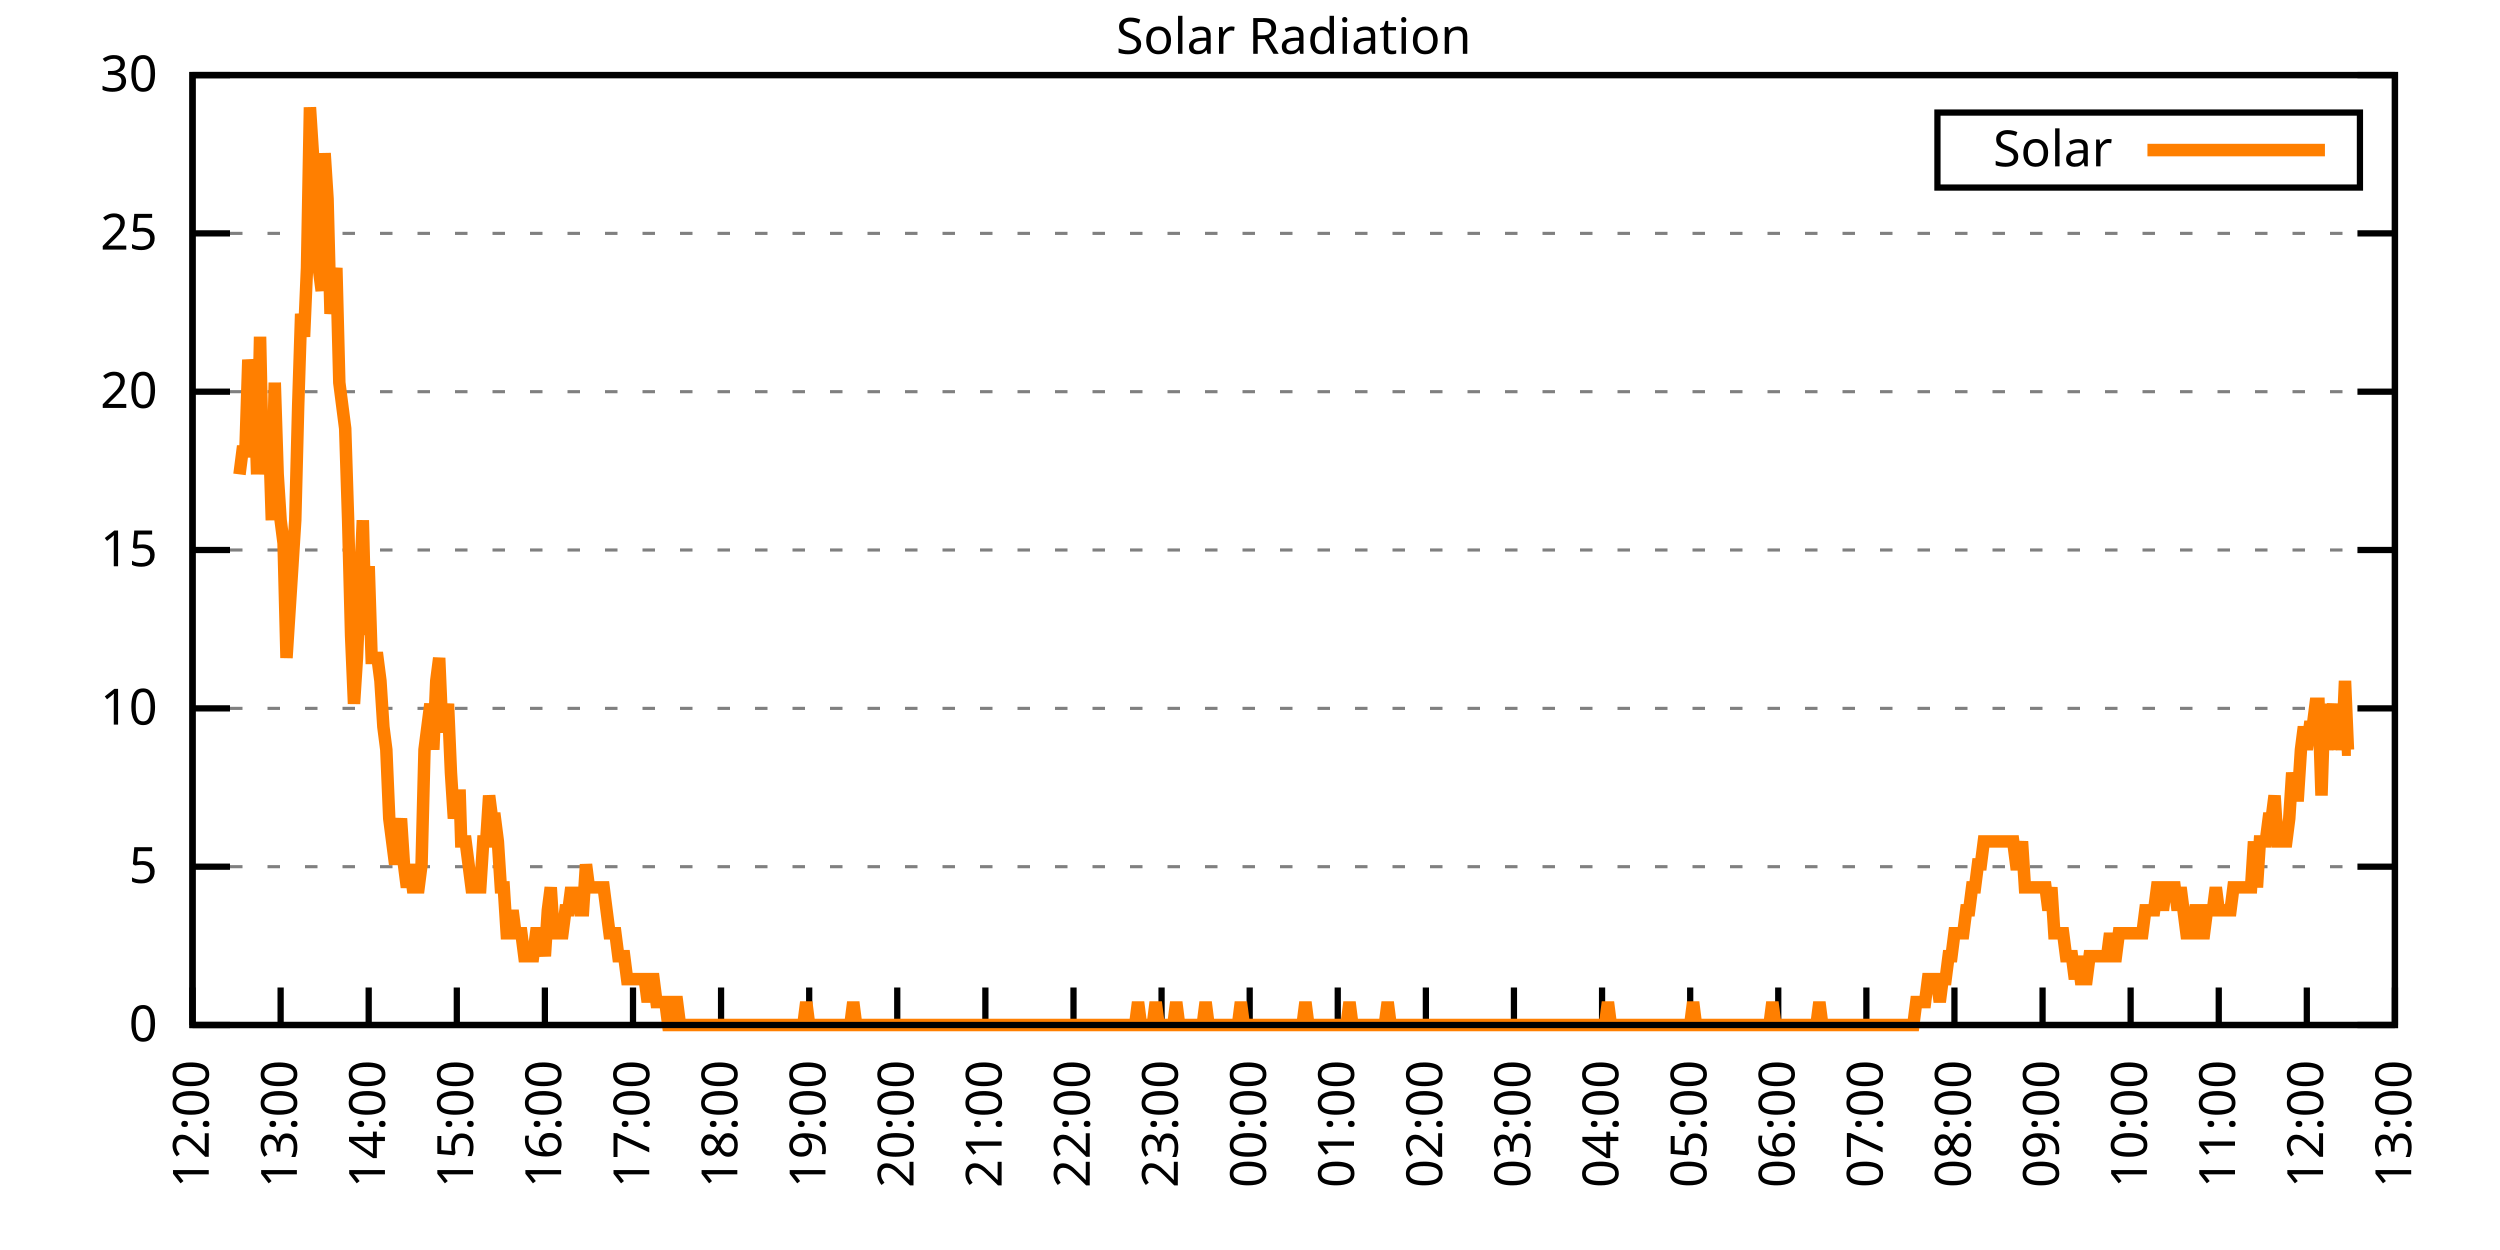
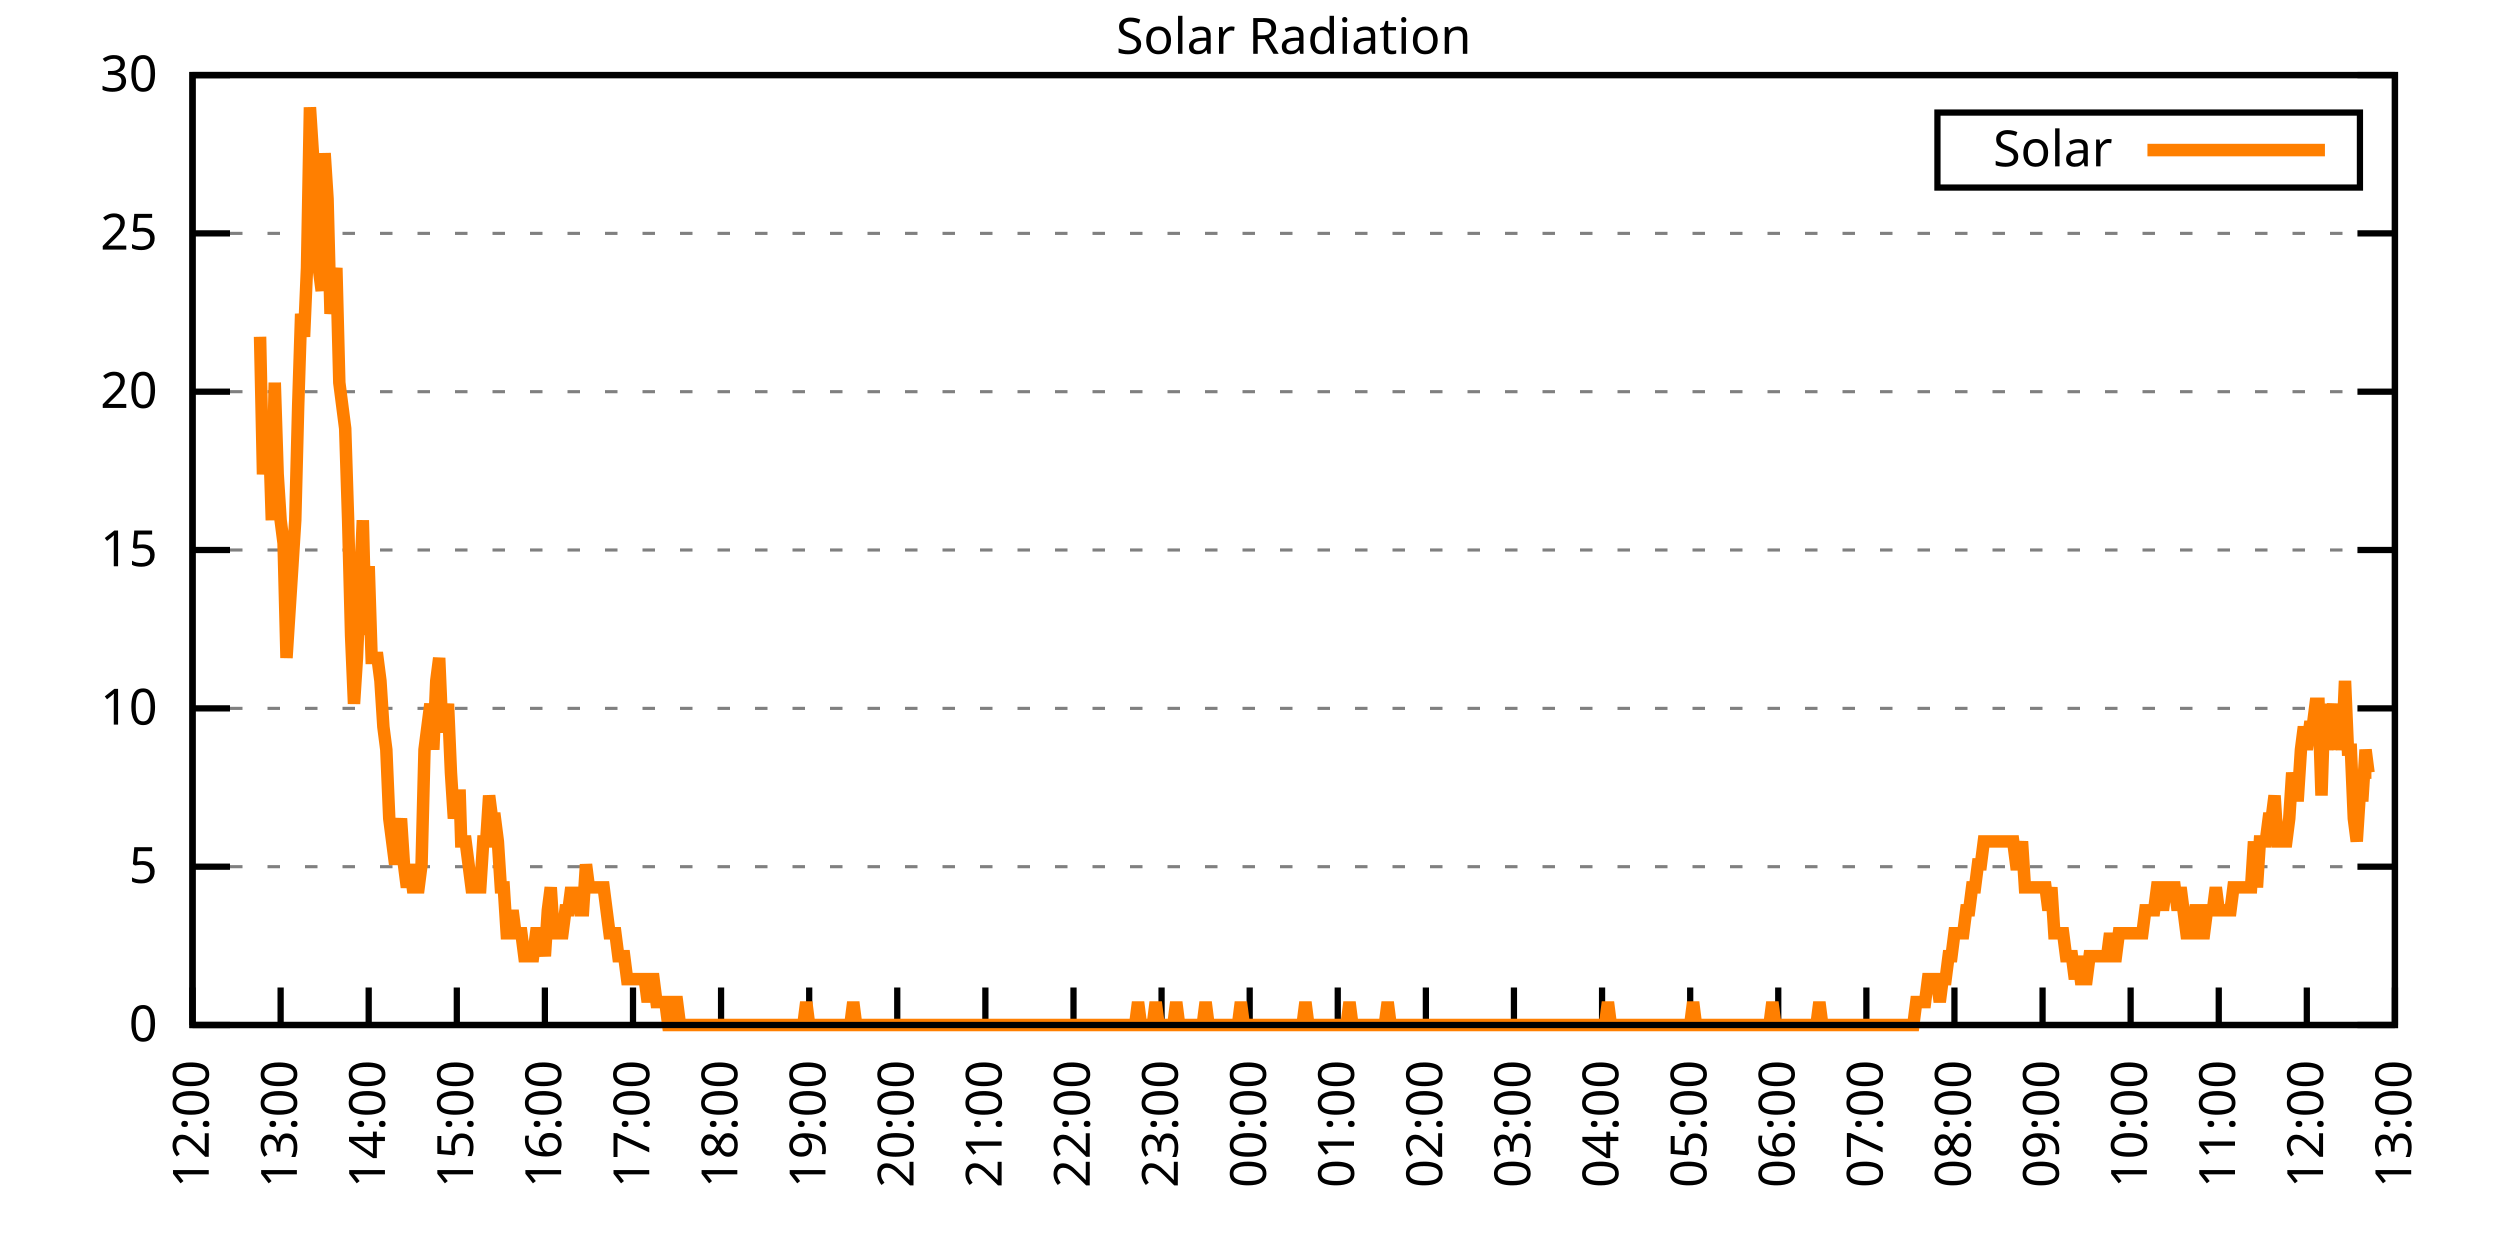
<svg xmlns="http://www.w3.org/2000/svg" xmlns:xlink="http://www.w3.org/1999/xlink" width="400" height="200" viewBox="0 0 400 200">
  <g id="gnuplot_canvas">
    <rect x="0" y="0" width="400" height="200" fill="none" />
    <defs>
      <circle id="gpDot" r="0.5" stroke-width="0.5" stroke="currentColor" />
      <path id="gpPt0" stroke-width="0.333" stroke="currentColor" d="M-1,0 h2 M0,-1 v2" />
      <path id="gpPt1" stroke-width="0.333" stroke="currentColor" d="M-1,-1 L1,1 M1,-1 L-1,1" />
      <path id="gpPt2" stroke-width="0.333" stroke="currentColor" d="M-1,0 L1,0 M0,-1 L0,1 M-1,-1 L1,1 M-1,1 L1,-1" />
      <rect id="gpPt3" stroke-width="0.333" stroke="currentColor" x="-1" y="-1" width="2" height="2" />
      <rect id="gpPt4" stroke-width="0.333" stroke="currentColor" fill="currentColor" x="-1" y="-1" width="2" height="2" />
      <circle id="gpPt5" stroke-width="0.333" stroke="currentColor" cx="0" cy="0" r="1" />
      <use xlink:href="#gpPt5" id="gpPt6" fill="currentColor" stroke="none" />
      <path id="gpPt7" stroke-width="0.333" stroke="currentColor" d="M0,-1.33 L-1.33,0.67 L1.33,0.67 z" />
      <use xlink:href="#gpPt7" id="gpPt8" fill="currentColor" stroke="none" />
      <use xlink:href="#gpPt7" id="gpPt9" stroke="currentColor" transform="rotate(180)" />
      <use xlink:href="#gpPt9" id="gpPt10" fill="currentColor" stroke="none" />
      <use xlink:href="#gpPt3" id="gpPt11" stroke="currentColor" transform="rotate(45)" />
      <use xlink:href="#gpPt11" id="gpPt12" fill="currentColor" stroke="none" />
      <path id="gpPt13" stroke-width="0.333" stroke="currentColor" d="M0,1.330 L1.265,0.411 L0.782,-1.067 L-0.782,-1.076 L-1.265,0.411 z" />
      <use xlink:href="#gpPt13" id="gpPt14" fill="currentColor" stroke="none" />
      <filter id="textbox" filterUnits="objectBoundingBox" x="0" y="0" height="1" width="1">
        <feFlood flood-color="white" flood-opacity="1" result="bgnd" />
        <feComposite in="SourceGraphic" in2="bgnd" operator="atop" />
      </filter>
      <filter id="greybox" filterUnits="objectBoundingBox" x="0" y="0" height="1" width="1">
        <feFlood flood-color="lightgrey" flood-opacity="1" result="grey" />
        <feComposite in="SourceGraphic" in2="grey" operator="atop" />
      </filter>
    </defs>
    <g fill="none" color="white" stroke="currentColor" stroke-width="1.00" stroke-linecap="butt" stroke-linejoin="miter">
</g>
    <g fill="none" color="black" stroke="currentColor" stroke-width="1.00" stroke-linecap="butt" stroke-linejoin="miter">
      <g stroke="none" shape-rendering="crispEdges">
        <polygon fill="rgb(255, 255, 255)" points="30.80,164.00 383.18,164.00 383.18,12.02 30.80,12.02 " />
      </g>
    </g>
    <g fill="none" color="black" stroke="currentColor" stroke-width="1.00" stroke-linecap="butt" stroke-linejoin="miter">
</g>
    <g fill="none" color="black" stroke="black" stroke-width="0.50" stroke-linecap="butt" stroke-linejoin="miter">
</g>
    <g fill="none" color="gray" stroke="currentColor" stroke-width="0.50" stroke-linecap="butt" stroke-linejoin="miter">
      <path stroke="gray" stroke-dasharray="2,4" class="gridline" d="M30.80,164.00 L383.19,164.00  " />
    </g>
    <g fill="none" color="gray" stroke="gray" stroke-width="1.00" stroke-linecap="butt" stroke-linejoin="miter">
</g>
    <g fill="none" color="black" stroke="currentColor" stroke-width="1.00" stroke-linecap="butt" stroke-linejoin="miter">
      <path stroke="black" d="M30.80,164.00 L36.80,164.00 M383.19,164.00 L377.19,164.00  " />
      <g transform="translate(25.20,166.60)" stroke="none" fill="black" font-family="Sans" font-size="8.00" text-anchor="end">
        <text>
          <tspan font-family="Sans"> 0</tspan>
        </text>
      </g>
    </g>
    <g fill="none" color="black" stroke="currentColor" stroke-width="1.00" stroke-linecap="butt" stroke-linejoin="miter">
</g>
    <g fill="none" color="black" stroke="black" stroke-width="0.50" stroke-linecap="butt" stroke-linejoin="miter">
</g>
    <g fill="none" color="gray" stroke="currentColor" stroke-width="0.50" stroke-linecap="butt" stroke-linejoin="miter">
      <path stroke="gray" stroke-dasharray="2,4" class="gridline" d="M30.80,138.67 L383.19,138.67  " />
    </g>
    <g fill="none" color="gray" stroke="gray" stroke-width="1.00" stroke-linecap="butt" stroke-linejoin="miter">
</g>
    <g fill="none" color="black" stroke="currentColor" stroke-width="1.00" stroke-linecap="butt" stroke-linejoin="miter">
      <path stroke="black" d="M30.80,138.67 L36.80,138.67 M383.19,138.67 L377.19,138.67  " />
      <g transform="translate(25.20,141.27)" stroke="none" fill="black" font-family="Sans" font-size="8.00" text-anchor="end">
        <text>
          <tspan font-family="Sans"> 5</tspan>
        </text>
      </g>
    </g>
    <g fill="none" color="black" stroke="currentColor" stroke-width="1.00" stroke-linecap="butt" stroke-linejoin="miter">
</g>
    <g fill="none" color="black" stroke="black" stroke-width="0.50" stroke-linecap="butt" stroke-linejoin="miter">
</g>
    <g fill="none" color="gray" stroke="currentColor" stroke-width="0.50" stroke-linecap="butt" stroke-linejoin="miter">
      <path stroke="gray" stroke-dasharray="2,4" class="gridline" d="M30.80,113.34 L383.19,113.34  " />
    </g>
    <g fill="none" color="gray" stroke="gray" stroke-width="1.00" stroke-linecap="butt" stroke-linejoin="miter">
</g>
    <g fill="none" color="black" stroke="currentColor" stroke-width="1.00" stroke-linecap="butt" stroke-linejoin="miter">
      <path stroke="black" d="M30.80,113.34 L36.80,113.34 M383.19,113.34 L377.19,113.34  " />
      <g transform="translate(25.20,115.94)" stroke="none" fill="black" font-family="Sans" font-size="8.00" text-anchor="end">
        <text>
          <tspan font-family="Sans"> 10</tspan>
        </text>
      </g>
    </g>
    <g fill="none" color="black" stroke="currentColor" stroke-width="1.00" stroke-linecap="butt" stroke-linejoin="miter">
</g>
    <g fill="none" color="black" stroke="black" stroke-width="0.50" stroke-linecap="butt" stroke-linejoin="miter">
</g>
    <g fill="none" color="gray" stroke="currentColor" stroke-width="0.50" stroke-linecap="butt" stroke-linejoin="miter">
      <path stroke="gray" stroke-dasharray="2,4" class="gridline" d="M30.80,88.00 L383.19,88.00  " />
    </g>
    <g fill="none" color="gray" stroke="gray" stroke-width="1.00" stroke-linecap="butt" stroke-linejoin="miter">
</g>
    <g fill="none" color="black" stroke="currentColor" stroke-width="1.00" stroke-linecap="butt" stroke-linejoin="miter">
      <path stroke="black" d="M30.80,88.00 L36.80,88.00 M383.19,88.00 L377.19,88.00  " />
      <g transform="translate(25.20,90.60)" stroke="none" fill="black" font-family="Sans" font-size="8.00" text-anchor="end">
        <text>
          <tspan font-family="Sans"> 15</tspan>
        </text>
      </g>
    </g>
    <g fill="none" color="black" stroke="currentColor" stroke-width="1.00" stroke-linecap="butt" stroke-linejoin="miter">
</g>
    <g fill="none" color="black" stroke="black" stroke-width="0.50" stroke-linecap="butt" stroke-linejoin="miter">
</g>
    <g fill="none" color="gray" stroke="currentColor" stroke-width="0.50" stroke-linecap="butt" stroke-linejoin="miter">
      <path stroke="gray" stroke-dasharray="2,4" class="gridline" d="M30.80,62.67 L383.19,62.67  " />
    </g>
    <g fill="none" color="gray" stroke="gray" stroke-width="1.00" stroke-linecap="butt" stroke-linejoin="miter">
</g>
    <g fill="none" color="black" stroke="currentColor" stroke-width="1.00" stroke-linecap="butt" stroke-linejoin="miter">
      <path stroke="black" d="M30.80,62.67 L36.80,62.67 M383.19,62.67 L377.19,62.67  " />
      <g transform="translate(25.20,65.27)" stroke="none" fill="black" font-family="Sans" font-size="8.00" text-anchor="end">
        <text>
          <tspan font-family="Sans"> 20</tspan>
        </text>
      </g>
    </g>
    <g fill="none" color="black" stroke="currentColor" stroke-width="1.00" stroke-linecap="butt" stroke-linejoin="miter">
</g>
    <g fill="none" color="black" stroke="black" stroke-width="0.50" stroke-linecap="butt" stroke-linejoin="miter">
</g>
    <g fill="none" color="gray" stroke="currentColor" stroke-width="0.50" stroke-linecap="butt" stroke-linejoin="miter">
      <path stroke="gray" stroke-dasharray="2,4" class="gridline" d="M30.80,37.34 L383.19,37.34  " />
    </g>
    <g fill="none" color="gray" stroke="gray" stroke-width="1.00" stroke-linecap="butt" stroke-linejoin="miter">
</g>
    <g fill="none" color="black" stroke="currentColor" stroke-width="1.00" stroke-linecap="butt" stroke-linejoin="miter">
      <path stroke="black" d="M30.80,37.34 L36.80,37.34 M383.19,37.34 L377.19,37.34  " />
      <g transform="translate(25.20,39.94)" stroke="none" fill="black" font-family="Sans" font-size="8.00" text-anchor="end">
        <text>
          <tspan font-family="Sans"> 25</tspan>
        </text>
      </g>
    </g>
    <g fill="none" color="black" stroke="currentColor" stroke-width="1.00" stroke-linecap="butt" stroke-linejoin="miter">
</g>
    <g fill="none" color="black" stroke="black" stroke-width="0.50" stroke-linecap="butt" stroke-linejoin="miter">
</g>
    <g fill="none" color="gray" stroke="currentColor" stroke-width="0.50" stroke-linecap="butt" stroke-linejoin="miter">
      <path stroke="gray" stroke-dasharray="2,4" class="gridline" d="M30.80,12.01 L383.19,12.01  " />
    </g>
    <g fill="none" color="gray" stroke="gray" stroke-width="1.00" stroke-linecap="butt" stroke-linejoin="miter">
</g>
    <g fill="none" color="black" stroke="currentColor" stroke-width="1.00" stroke-linecap="butt" stroke-linejoin="miter">
      <path stroke="black" d="M30.80,12.01 L36.80,12.01 M383.19,12.01 L377.19,12.01  " />
      <g transform="translate(25.20,14.61)" stroke="none" fill="black" font-family="Sans" font-size="8.00" text-anchor="end">
        <text>
          <tspan font-family="Sans"> 30</tspan>
        </text>
      </g>
    </g>
    <g fill="none" color="black" stroke="currentColor" stroke-width="1.00" stroke-linecap="butt" stroke-linejoin="miter">
      <path stroke="black" d="M30.80,164.00 L30.80,158.00  " />
      <g transform="translate(33.40,169.60) rotate(270.00)" stroke="none" fill="black" font-family="Sans" font-size="8.00" text-anchor="end">
        <text>
          <tspan font-family="Sans">12:00</tspan>
        </text>
      </g>
    </g>
    <g fill="none" color="black" stroke="currentColor" stroke-width="1.00" stroke-linecap="butt" stroke-linejoin="miter">
      <path stroke="black" d="M44.90,164.00 L44.90,158.00  " />
      <g transform="translate(47.50,169.60) rotate(270.00)" stroke="none" fill="black" font-family="Sans" font-size="8.00" text-anchor="end">
        <text>
          <tspan font-family="Sans">13:00</tspan>
        </text>
      </g>
    </g>
    <g fill="none" color="black" stroke="currentColor" stroke-width="1.00" stroke-linecap="butt" stroke-linejoin="miter">
      <path stroke="black" d="M58.99,164.00 L58.99,158.00  " />
      <g transform="translate(61.59,169.60) rotate(270.00)" stroke="none" fill="black" font-family="Sans" font-size="8.00" text-anchor="end">
        <text>
          <tspan font-family="Sans">14:00</tspan>
        </text>
      </g>
    </g>
    <g fill="none" color="black" stroke="currentColor" stroke-width="1.00" stroke-linecap="butt" stroke-linejoin="miter">
      <path stroke="black" d="M73.09,164.00 L73.09,158.00  " />
      <g transform="translate(75.69,169.60) rotate(270.00)" stroke="none" fill="black" font-family="Sans" font-size="8.00" text-anchor="end">
        <text>
          <tspan font-family="Sans">15:00</tspan>
        </text>
      </g>
    </g>
    <g fill="none" color="black" stroke="currentColor" stroke-width="1.00" stroke-linecap="butt" stroke-linejoin="miter">
      <path stroke="black" d="M87.18,164.00 L87.18,158.00  " />
      <g transform="translate(89.78,169.60) rotate(270.00)" stroke="none" fill="black" font-family="Sans" font-size="8.00" text-anchor="end">
        <text>
          <tspan font-family="Sans">16:00</tspan>
        </text>
      </g>
    </g>
    <g fill="none" color="black" stroke="currentColor" stroke-width="1.00" stroke-linecap="butt" stroke-linejoin="miter">
      <path stroke="black" d="M101.28,164.00 L101.28,158.00  " />
      <g transform="translate(103.88,169.60) rotate(270.00)" stroke="none" fill="black" font-family="Sans" font-size="8.00" text-anchor="end">
        <text>
          <tspan font-family="Sans">17:00</tspan>
        </text>
      </g>
    </g>
    <g fill="none" color="black" stroke="currentColor" stroke-width="1.00" stroke-linecap="butt" stroke-linejoin="miter">
      <path stroke="black" d="M115.37,164.00 L115.37,158.00  " />
      <g transform="translate(117.97,169.60) rotate(270.00)" stroke="none" fill="black" font-family="Sans" font-size="8.00" text-anchor="end">
        <text>
          <tspan font-family="Sans">18:00</tspan>
        </text>
      </g>
    </g>
    <g fill="none" color="black" stroke="currentColor" stroke-width="1.00" stroke-linecap="butt" stroke-linejoin="miter">
      <path stroke="black" d="M129.47,164.00 L129.47,158.00  " />
      <g transform="translate(132.07,169.60) rotate(270.00)" stroke="none" fill="black" font-family="Sans" font-size="8.00" text-anchor="end">
        <text>
          <tspan font-family="Sans">19:00</tspan>
        </text>
      </g>
    </g>
    <g fill="none" color="black" stroke="currentColor" stroke-width="1.00" stroke-linecap="butt" stroke-linejoin="miter">
      <path stroke="black" d="M143.56,164.00 L143.56,158.00  " />
      <g transform="translate(146.16,169.60) rotate(270.00)" stroke="none" fill="black" font-family="Sans" font-size="8.00" text-anchor="end">
        <text>
          <tspan font-family="Sans">20:00</tspan>
        </text>
      </g>
    </g>
    <g fill="none" color="black" stroke="currentColor" stroke-width="1.00" stroke-linecap="butt" stroke-linejoin="miter">
      <path stroke="black" d="M157.66,164.00 L157.66,158.00  " />
      <g transform="translate(160.26,169.60) rotate(270.00)" stroke="none" fill="black" font-family="Sans" font-size="8.00" text-anchor="end">
        <text>
          <tspan font-family="Sans">21:00</tspan>
        </text>
      </g>
    </g>
    <g fill="none" color="black" stroke="currentColor" stroke-width="1.00" stroke-linecap="butt" stroke-linejoin="miter">
      <path stroke="black" d="M171.76,164.00 L171.76,158.00  " />
      <g transform="translate(174.36,169.60) rotate(270.00)" stroke="none" fill="black" font-family="Sans" font-size="8.00" text-anchor="end">
        <text>
          <tspan font-family="Sans">22:00</tspan>
        </text>
      </g>
    </g>
    <g fill="none" color="black" stroke="currentColor" stroke-width="1.00" stroke-linecap="butt" stroke-linejoin="miter">
      <path stroke="black" d="M185.85,164.00 L185.85,158.00  " />
      <g transform="translate(188.45,169.60) rotate(270.00)" stroke="none" fill="black" font-family="Sans" font-size="8.00" text-anchor="end">
        <text>
          <tspan font-family="Sans">23:00</tspan>
        </text>
      </g>
    </g>
    <g fill="none" color="black" stroke="currentColor" stroke-width="1.00" stroke-linecap="butt" stroke-linejoin="miter">
      <path stroke="black" d="M199.95,164.00 L199.95,158.00  " />
      <g transform="translate(202.55,169.60) rotate(270.00)" stroke="none" fill="black" font-family="Sans" font-size="8.00" text-anchor="end">
        <text>
          <tspan font-family="Sans">00:00</tspan>
        </text>
      </g>
    </g>
    <g fill="none" color="black" stroke="currentColor" stroke-width="1.00" stroke-linecap="butt" stroke-linejoin="miter">
      <path stroke="black" d="M214.04,164.00 L214.04,158.00  " />
      <g transform="translate(216.64,169.60) rotate(270.00)" stroke="none" fill="black" font-family="Sans" font-size="8.00" text-anchor="end">
        <text>
          <tspan font-family="Sans">01:00</tspan>
        </text>
      </g>
    </g>
    <g fill="none" color="black" stroke="currentColor" stroke-width="1.00" stroke-linecap="butt" stroke-linejoin="miter">
      <path stroke="black" d="M228.14,164.00 L228.14,158.00  " />
      <g transform="translate(230.74,169.60) rotate(270.00)" stroke="none" fill="black" font-family="Sans" font-size="8.00" text-anchor="end">
        <text>
          <tspan font-family="Sans">02:00</tspan>
        </text>
      </g>
    </g>
    <g fill="none" color="black" stroke="currentColor" stroke-width="1.00" stroke-linecap="butt" stroke-linejoin="miter">
      <path stroke="black" d="M242.23,164.00 L242.23,158.00  " />
      <g transform="translate(244.83,169.60) rotate(270.00)" stroke="none" fill="black" font-family="Sans" font-size="8.00" text-anchor="end">
        <text>
          <tspan font-family="Sans">03:00</tspan>
        </text>
      </g>
    </g>
    <g fill="none" color="black" stroke="currentColor" stroke-width="1.00" stroke-linecap="butt" stroke-linejoin="miter">
      <path stroke="black" d="M256.33,164.00 L256.33,158.00  " />
      <g transform="translate(258.93,169.60) rotate(270.00)" stroke="none" fill="black" font-family="Sans" font-size="8.00" text-anchor="end">
        <text>
          <tspan font-family="Sans">04:00</tspan>
        </text>
      </g>
    </g>
    <g fill="none" color="black" stroke="currentColor" stroke-width="1.00" stroke-linecap="butt" stroke-linejoin="miter">
      <path stroke="black" d="M270.43,164.00 L270.43,158.00  " />
      <g transform="translate(273.03,169.60) rotate(270.00)" stroke="none" fill="black" font-family="Sans" font-size="8.00" text-anchor="end">
        <text>
          <tspan font-family="Sans">05:00</tspan>
        </text>
      </g>
    </g>
    <g fill="none" color="black" stroke="currentColor" stroke-width="1.00" stroke-linecap="butt" stroke-linejoin="miter">
      <path stroke="black" d="M284.52,164.00 L284.52,158.00  " />
      <g transform="translate(287.12,169.60) rotate(270.00)" stroke="none" fill="black" font-family="Sans" font-size="8.00" text-anchor="end">
        <text>
          <tspan font-family="Sans">06:00</tspan>
        </text>
      </g>
    </g>
    <g fill="none" color="black" stroke="currentColor" stroke-width="1.00" stroke-linecap="butt" stroke-linejoin="miter">
      <path stroke="black" d="M298.62,164.00 L298.62,158.00  " />
      <g transform="translate(301.22,169.60) rotate(270.00)" stroke="none" fill="black" font-family="Sans" font-size="8.00" text-anchor="end">
        <text>
          <tspan font-family="Sans">07:00</tspan>
        </text>
      </g>
    </g>
    <g fill="none" color="black" stroke="currentColor" stroke-width="1.00" stroke-linecap="butt" stroke-linejoin="miter">
      <path stroke="black" d="M312.71,164.00 L312.71,158.00  " />
      <g transform="translate(315.31,169.60) rotate(270.00)" stroke="none" fill="black" font-family="Sans" font-size="8.00" text-anchor="end">
        <text>
          <tspan font-family="Sans">08:00</tspan>
        </text>
      </g>
    </g>
    <g fill="none" color="black" stroke="currentColor" stroke-width="1.00" stroke-linecap="butt" stroke-linejoin="miter">
      <path stroke="black" d="M326.81,164.00 L326.81,158.00  " />
      <g transform="translate(329.41,169.60) rotate(270.00)" stroke="none" fill="black" font-family="Sans" font-size="8.00" text-anchor="end">
        <text>
          <tspan font-family="Sans">09:00</tspan>
        </text>
      </g>
    </g>
    <g fill="none" color="black" stroke="currentColor" stroke-width="1.00" stroke-linecap="butt" stroke-linejoin="miter">
      <path stroke="black" d="M340.90,164.00 L340.90,158.00  " />
      <g transform="translate(343.50,169.60) rotate(270.00)" stroke="none" fill="black" font-family="Sans" font-size="8.00" text-anchor="end">
        <text>
          <tspan font-family="Sans">10:00</tspan>
        </text>
      </g>
    </g>
    <g fill="none" color="black" stroke="currentColor" stroke-width="1.00" stroke-linecap="butt" stroke-linejoin="miter">
      <path stroke="black" d="M355.00,164.00 L355.00,158.00  " />
      <g transform="translate(357.60,169.60) rotate(270.00)" stroke="none" fill="black" font-family="Sans" font-size="8.00" text-anchor="end">
        <text>
          <tspan font-family="Sans">11:00</tspan>
        </text>
      </g>
    </g>
    <g fill="none" color="black" stroke="currentColor" stroke-width="1.00" stroke-linecap="butt" stroke-linejoin="miter">
      <path stroke="black" d="M369.09,164.00 L369.09,158.00  " />
      <g transform="translate(371.69,169.60) rotate(270.00)" stroke="none" fill="black" font-family="Sans" font-size="8.00" text-anchor="end">
        <text>
          <tspan font-family="Sans">12:00</tspan>
        </text>
      </g>
    </g>
    <g fill="none" color="black" stroke="currentColor" stroke-width="1.00" stroke-linecap="butt" stroke-linejoin="miter">
      <path stroke="black" d="M383.19,164.00 L383.19,158.00  " />
      <g transform="translate(385.79,169.60) rotate(270.00)" stroke="none" fill="black" font-family="Sans" font-size="8.00" text-anchor="end">
        <text>
          <tspan font-family="Sans">13:00</tspan>
        </text>
      </g>
    </g>
    <g fill="none" color="black" stroke="currentColor" stroke-width="1.00" stroke-linecap="butt" stroke-linejoin="miter">
</g>
    <g fill="none" color="black" stroke="currentColor" stroke-width="1.00" stroke-linecap="butt" stroke-linejoin="miter">
      <path stroke="black" d="M30.80,12.01 L30.80,164.00 L383.19,164.00 L383.19,12.01 L30.80,12.01 Z  " />
    </g>
    <g fill="none" color="black" stroke="currentColor" stroke-width="1.00" stroke-linecap="butt" stroke-linejoin="miter">
</g>
    <g fill="none" color="black" stroke="currentColor" stroke-width="1.00" stroke-linecap="butt" stroke-linejoin="miter">
      <path stroke="black" d="M309.99,30.01 L309.99,18.01 L377.59,18.01 L377.59,30.01 L309.99,30.01 Z  " />
    </g>
    <g id="Solar_Radiation_plot_1">
      <g fill="none" color="white" stroke="black" stroke-width="2.00" stroke-linecap="butt" stroke-linejoin="miter">
</g>
      <g fill="none" color="black" stroke="currentColor" stroke-width="2.00" stroke-linecap="butt" stroke-linejoin="miter">
        <g transform="translate(337.99,26.61)" stroke="none" fill="black" font-family="Sans" font-size="8.00" text-anchor="end">
          <text>
            <tspan font-family="Sans">Solar</tspan>
          </text>
        </g>
      </g>
      <g fill="none" color="black" stroke="currentColor" stroke-width="2.00" stroke-linecap="butt" stroke-linejoin="miter">
-         <path stroke="rgb(255, 127,   0)" d="M343.59,24.01 L371.99,24.01 M38.32,75.90 L38.79,72.23 L39.26,72.23 L39.73,57.55 L40.20,61.22 L40.67,61.22   L41.14,75.90 L41.61,53.88 L42.08,75.90 L42.55,68.56 L43.02,68.56 L43.49,83.24 L43.96,61.22 L44.43,75.90   L44.90,83.24 L45.37,86.91 L45.84,105.27 L46.31,97.93 L46.78,90.59 L47.24,83.24 L47.71,64.89 L48.18,50.21   L48.65,53.88 L49.12,42.87 L49.59,17.17 L50.06,24.51 L50.53,31.85 L51.00,42.87 L51.47,46.54 L51.94,24.51   L52.41,31.85 L52.88,50.21 L53.35,46.54 L53.82,42.87 L54.29,61.22 L54.76,64.89 L55.23,68.56 L55.70,83.24   L56.17,101.60 L56.64,112.61 L57.11,105.27 L57.58,94.26 L58.05,83.24 L58.52,101.60 L58.99,90.59 L59.46,105.27   L59.93,105.27 L60.40,105.27 L60.87,108.94 L61.34,116.28 L61.81,119.95 L62.28,130.96 L62.75,134.63 L63.22,138.30   L63.69,134.63 L64.16,130.96 L64.63,138.30 L65.10,141.98 L65.57,138.30 L66.04,141.98 L66.51,141.98 L66.98,141.98   L67.45,138.30 L67.92,119.95 L68.39,116.28 L68.86,112.61 L69.33,119.95 L69.80,108.94 L70.27,105.27 L70.74,116.28   L71.21,116.28 L71.68,112.61 L72.15,123.62 L72.62,130.96 L73.09,127.29 L73.56,127.29 L73.79,134.63 L74.50,134.63   L74.97,138.30 L75.44,141.98 L75.91,141.98 L76.38,141.98 L76.85,141.98 L77.32,134.63 L77.79,134.63 L78.26,127.29   L78.73,130.96 L79.19,130.96 L79.66,134.63 L80.13,141.98 L80.60,141.98 L81.07,149.32 L81.54,149.32 L82.01,145.65   L82.48,149.32 L82.95,149.32 L83.42,149.32 L83.89,152.99 L84.36,152.99 L84.83,152.99 L85.30,152.99 L85.77,149.32   L86.24,149.32 L86.71,149.32 L87.18,152.99 L87.65,145.65 L88.12,141.98 L88.59,149.32 L89.06,149.32 L89.53,149.32   L90.00,149.32 L90.47,145.65 L90.94,145.65 L91.41,141.98 L91.88,145.65 L92.35,141.98 L92.82,145.65 L93.29,145.65   L93.76,138.30 L94.23,141.98 L94.70,141.98 L95.17,141.98 L95.64,141.98 L96.11,141.98 L96.58,141.98 L97.05,145.65   L97.52,149.32 L97.99,149.32 L98.46,149.32 L98.93,152.99 L99.40,152.99 L99.87,152.99 L100.34,156.66 L100.81,156.66   L101.28,156.66 L101.75,156.66 L102.22,156.66 L102.69,156.66 L103.16,156.66 L103.63,160.33 L104.10,156.66 L104.57,156.66   L105.04,160.33 L105.51,160.33 L105.98,160.33 L106.45,160.33 L106.92,164.00 L107.39,164.00 L107.86,160.33 L108.33,160.33   L108.80,164.00 L109.27,164.00 L109.74,164.00 L110.21,164.00 L110.68,164.00 L111.14,164.00 L111.61,164.00 L112.08,164.00   L112.55,164.00 L113.02,164.00 L113.49,164.00 L113.96,164.00 L114.43,164.00 L114.90,164.00 L115.37,164.00 L115.84,164.00   L116.31,164.00 L116.78,164.00 L117.25,164.00 L117.72,164.00 L118.19,164.00 L118.66,164.00 L119.13,164.00 L119.60,164.00   L120.07,164.00 L120.54,164.00 L121.01,164.00 L121.48,164.00 L121.95,164.00 L122.42,164.00 L122.89,164.00 L123.36,164.00   L123.83,164.00 L124.30,164.00 L124.77,164.00 L125.24,164.00 L125.71,164.00 L126.18,164.00 L126.65,164.00 L127.12,164.00   L127.59,164.00 L128.06,164.00 L128.53,164.00 L129.00,160.33 L129.47,164.00 L129.94,164.00 L130.41,164.00 L130.88,164.00   L131.35,164.00 L131.82,164.00 L132.29,164.00 L132.76,164.00 L133.23,164.00 L133.70,164.00 L134.17,164.00 L134.64,164.00   L135.11,164.00 L135.58,164.00 L136.05,164.00 L136.52,160.33 L136.99,164.00 L137.46,164.00 L137.93,164.00 L138.40,164.00   L138.87,164.00 L139.34,164.00 L139.81,164.00 L140.28,164.00 L140.75,164.00 L141.22,164.00 L141.69,164.00 L142.16,164.00   L142.63,164.00 L143.09,164.00 L143.56,164.00 L144.03,164.00 L144.50,164.00 L144.97,164.00 L145.44,164.00 L145.91,164.00   L146.38,164.00 L146.85,164.00 L147.32,164.00 L147.79,164.00 L148.26,164.00 L148.73,164.00 L149.20,164.00 L149.67,164.00   L150.14,164.00 L150.61,164.00 L151.08,164.00 L151.55,164.00 L152.02,164.00 L152.49,164.00 L152.96,164.00 L153.43,164.00   L153.90,164.00 L154.37,164.00 L154.84,164.00 L155.31,164.00 L155.78,164.00 L156.25,164.00 L156.72,164.00 L157.19,164.00   L157.66,164.00 L158.13,164.00 L158.60,164.00 L159.07,164.00 L159.54,164.00 L160.01,164.00 L160.48,164.00 L160.95,164.00   L161.42,164.00 L161.89,164.00 L162.36,164.00 L162.83,164.00 L163.30,164.00 L163.77,164.00 L164.24,164.00 L164.71,164.00   L165.18,164.00 L165.65,164.00 L166.12,164.00 L166.59,164.00 L167.06,164.00 L167.53,164.00 L168.00,164.00 L168.47,164.00   L168.94,164.00 L169.41,164.00 L169.88,164.00 L170.35,164.00 L170.82,164.00 L171.29,164.00 L171.76,164.00 L172.23,164.00   L172.70,164.00 L173.17,164.00 L173.64,164.00 L174.11,164.00 L174.58,164.00 L175.04,164.00 L175.51,164.00 L175.98,164.00   L176.45,164.00 L176.92,164.00 L177.39,164.00 L177.86,164.00 L178.33,164.00 L178.80,164.00 L179.27,164.00 L179.74,164.00   L180.21,164.00 L180.68,164.00 L181.15,164.00 L181.62,164.00 L182.09,160.33 L182.56,164.00 L183.03,164.00 L183.50,164.00   L183.97,164.00 L184.44,164.00 L184.91,160.33 L185.38,164.00 L185.85,164.00 L186.32,164.00 L186.79,164.00 L187.26,164.00   L187.73,164.00 L188.20,160.33 L188.67,164.00 L189.14,164.00 L189.61,164.00 L190.08,164.00 L190.55,164.00 L191.02,164.00   L191.49,164.00 L191.96,164.00 L192.43,164.00 L192.90,160.33 L193.37,164.00 L193.84,164.00 L194.31,164.00 L194.78,164.00   L195.25,164.00 L195.72,164.00 L196.19,164.00 L196.66,164.00 L197.13,164.00 L197.60,164.00 L198.07,164.00 L198.54,160.33   L199.01,164.00 L199.48,164.00 L199.95,164.00 L200.42,164.00 L200.89,164.00 L201.36,164.00 L201.83,164.00 L202.30,164.00   L202.77,164.00 L203.24,164.00 L203.71,164.00 L204.18,164.00 L204.65,164.00 L205.12,164.00 L205.59,164.00 L206.06,164.00   L206.53,164.00 L207.00,164.00 L207.46,164.00 L207.93,164.00 L208.40,164.00 L208.87,160.33 L209.34,164.00 L209.81,164.00   L210.28,164.00 L210.75,164.00 L211.22,164.00 L211.69,164.00 L212.16,164.00 L212.63,164.00 L213.10,164.00 L213.57,164.00   L214.04,164.00 L214.51,164.00 L214.98,164.00 L215.45,164.00 L215.92,160.33 L216.39,164.00 L216.86,164.00 L217.33,164.00   L217.80,164.00 L218.27,164.00 L218.74,164.00 L219.21,164.00 L219.68,164.00 L220.15,164.00 L220.62,164.00 L221.09,164.00   L221.56,164.00 L222.03,160.33 L222.50,164.00 L222.97,164.00 L223.44,164.00 L223.91,164.00 L224.38,164.00 L224.85,164.00   L225.32,164.00 L225.79,164.00 L226.26,164.00 L226.73,164.00 L227.20,164.00 L227.67,164.00 L228.14,164.00 L228.61,164.00   L229.08,164.00 L229.55,164.00 L230.02,164.00 L230.49,164.00 L230.96,164.00 L231.43,164.00 L231.90,164.00 L232.37,164.00   L232.84,164.00 L233.31,164.00 L233.78,164.00 L234.25,164.00 L234.72,164.00 L235.19,164.00 L235.66,164.00 L236.13,164.00   L236.60,164.00 L237.07,164.00 L237.54,164.00 L238.01,164.00 L238.48,164.00 L238.95,164.00 L239.41,164.00 L239.88,164.00   L240.35,164.00 L240.82,164.00 L241.29,164.00 L241.76,164.00 L242.23,164.00 L242.70,164.00 L243.17,164.00 L243.64,164.00   L244.11,164.00 L244.58,164.00 L245.05,164.00 L245.52,164.00 L245.99,164.00 L246.46,164.00 L246.93,164.00 L247.40,164.00   L247.87,164.00 L248.34,164.00 L248.81,164.00 L249.28,164.00 L249.75,164.00 L250.22,164.00 L250.69,164.00 L251.16,164.00   L251.63,164.00 L252.10,164.00 L252.57,164.00 L253.04,164.00 L253.51,164.00 L253.98,164.00 L254.45,164.00 L254.92,164.00   L255.39,164.00 L255.86,164.00 L256.33,164.00 L256.80,164.00 L257.27,160.33 L257.74,164.00 L258.21,164.00 L258.68,164.00   L259.15,164.00 L259.62,164.00 L260.09,164.00 L260.56,164.00 L261.03,164.00 L261.50,164.00 L261.97,164.00 L262.44,164.00   L262.91,164.00 L263.38,164.00 L263.85,164.00 L264.32,164.00 L264.79,164.00 L265.26,164.00 L265.73,164.00 L266.20,164.00   L266.67,164.00 L267.14,164.00 L267.61,164.00 L268.08,164.00 L268.55,164.00 L269.02,164.00 L269.49,164.00 L269.96,164.00   L270.43,164.00 L270.90,160.33 L271.36,164.00 L271.83,164.00 L272.30,164.00 L272.77,164.00 L273.24,164.00 L273.71,164.00   L274.18,164.00 L274.65,164.00 L275.12,164.00 L275.59,164.00 L276.06,164.00 L276.53,164.00 L277.00,164.00 L277.47,164.00   L277.94,164.00 L278.41,164.00 L278.88,164.00 L279.35,164.00 L279.82,164.00 L280.29,164.00 L280.76,164.00 L281.23,164.00   L281.70,164.00 L282.17,164.00 L282.64,164.00 L283.11,164.00 L283.58,160.33 L284.05,164.00 L284.52,164.00 L284.99,164.00   L285.46,164.00 L285.93,164.00 L286.40,164.00 L286.87,164.00 L287.34,164.00 L287.81,164.00 L288.28,164.00 L288.75,164.00   L289.22,164.00 L289.69,164.00 L290.16,164.00 L290.63,164.00 L291.10,160.33 L291.57,164.00 L292.04,164.00 L292.51,164.00   L292.98,164.00 L293.45,164.00 L293.92,164.00 L294.39,164.00 L294.86,164.00 L295.33,164.00 L295.80,164.00 L296.27,164.00   L296.74,164.00 L297.21,164.00 L297.68,164.00 L298.15,164.00 L298.62,164.00 L299.09,164.00 L299.56,164.00 L300.03,164.00   L300.50,164.00 L300.97,164.00 L301.44,164.00 L301.91,164.00 L302.38,164.00 L302.85,164.00 L303.31,164.00 L303.78,164.00   L304.25,164.00 L304.72,164.00 L305.19,164.00 L305.66,164.00 L306.13,164.00 L306.60,160.33 L307.07,160.33 L307.54,160.33   L308.01,160.33 L308.48,156.66 L308.95,156.66 L309.42,156.66 L309.89,156.66 L310.36,160.33 L310.83,156.66 L311.30,156.66   L311.77,152.99 L312.24,152.99 L312.71,149.32 L313.18,149.32 L313.65,149.32 L314.12,149.32 L314.59,145.65 L315.06,145.65   L315.53,141.98 L316.00,141.98 L316.47,138.30 L316.94,138.30 L317.41,134.63 L317.88,134.63 L318.35,134.63 L318.82,134.63   L319.29,134.63 L319.76,134.63 L320.23,134.63 L320.70,134.63 L321.17,134.63 L321.64,134.63 L322.11,134.63 L322.58,138.30   L323.05,138.30 L323.52,134.63 L323.99,141.98 L324.46,141.98 L324.93,141.98 L325.40,141.98 L325.87,141.98 L326.34,141.98   L326.81,141.98 L327.28,141.98 L327.75,145.65 L328.22,141.98 L328.69,149.32 L329.16,149.32 L329.63,149.32 L330.10,149.32   L330.57,152.99 L331.04,152.99 L331.51,152.99 L331.98,156.66 L332.45,152.99 L332.92,156.66 L333.39,156.66 L333.86,156.66   L334.33,152.99 L334.80,152.99 L335.26,152.99 L335.73,152.99 L336.20,152.99 L336.67,152.99 L337.14,152.99 L337.61,149.32   L338.08,152.99 L338.55,152.99 L339.02,149.32 L339.49,149.32 L339.96,149.32 L340.43,149.32 L340.90,149.32 L341.37,149.32   L341.84,149.32 L342.31,149.32 L342.78,149.32 L343.25,145.65 L343.72,145.65 L344.19,145.65 L344.66,145.65 L345.13,141.98   L345.60,141.98 L346.07,145.65 L346.54,141.98 L347.01,141.98 L347.48,141.98 L347.95,141.98 L348.42,145.65 L348.89,141.98   L349.36,145.65 L349.83,149.32 L350.30,149.32 L350.77,149.32 L351.24,145.65 L351.71,145.65 L352.18,149.32 L352.65,149.32   L353.12,145.65 L353.59,145.65 L354.06,145.65 L354.53,141.98 L355.00,145.65 L355.47,145.65 L355.94,145.65 L356.41,145.65   L356.88,145.65 L357.35,141.98 L357.82,141.98 L358.29,141.98 L358.76,141.98 L359.23,141.98 L359.70,141.98 L360.17,141.98   L360.64,134.63 L361.11,141.98 L361.58,134.63 L362.05,134.63 L362.52,134.63 L362.99,130.96 L363.46,130.96 L363.93,127.29   L364.40,134.63 L364.87,134.63 L365.34,134.63 L365.81,134.63 L366.28,130.96 L366.75,123.62 L367.21,127.29 L367.68,127.29   L368.15,119.95 L368.62,116.28 L369.09,119.95 L369.56,116.28 L370.03,116.28 L370.50,112.61 L370.97,112.61 L371.44,127.29   L371.91,112.61 L372.38,119.95 L372.85,116.28 L373.32,112.61 L373.79,119.95 L374.26,116.28 L374.73,119.95 L375.20,108.94   L375.67,119.95 L376.14,119.95  " />
+         <path stroke="rgb(255, 127,   0)" d="M343.59,24.01 L371.99,24.01 M41.61,53.88 L42.08,75.90 L42.55,68.56 L43.02,68.56 L43.49,83.24 L43.96,61.22   L44.43,75.90 L44.90,83.24 L45.37,86.91 L45.84,105.27 L46.31,97.93 L46.78,90.59 L47.24,83.24 L47.71,64.89   L48.18,50.21 L48.65,53.88 L49.12,42.87 L49.59,17.17 L50.06,24.51 L50.53,31.85 L51.00,42.87 L51.47,46.54   L51.94,24.51 L52.41,31.85 L52.88,50.21 L53.35,46.54 L53.82,42.87 L54.29,61.22 L54.76,64.89 L55.23,68.56   L55.70,83.24 L56.17,101.60 L56.64,112.61 L57.11,105.27 L57.58,94.26 L58.05,83.24 L58.52,101.60 L58.99,90.59   L59.46,105.27 L59.93,105.27 L60.40,105.27 L60.87,108.94 L61.34,116.28 L61.81,119.95 L62.28,130.96 L62.75,134.63   L63.22,138.30 L63.69,134.63 L64.16,130.96 L64.63,138.30 L65.10,141.98 L65.57,138.30 L66.04,141.98 L66.51,141.98   L66.98,141.98 L67.45,138.30 L67.92,119.95 L68.39,116.28 L68.86,112.61 L69.33,119.95 L69.80,108.94 L70.27,105.27   L70.74,116.28 L71.21,116.28 L71.68,112.61 L72.15,123.62 L72.62,130.96 L73.09,127.29 L73.56,127.29 L73.79,134.63   L74.50,134.63 L74.97,138.30 L75.44,141.98 L75.91,141.98 L76.38,141.98 L76.85,141.98 L77.32,134.63 L77.79,134.63   L78.26,127.29 L78.73,130.96 L79.19,130.96 L79.66,134.63 L80.13,141.98 L80.60,141.98 L81.07,149.32 L81.54,149.32   L82.01,145.65 L82.48,149.32 L82.95,149.32 L83.42,149.32 L83.89,152.99 L84.36,152.99 L84.83,152.99 L85.30,152.99   L85.77,149.32 L86.24,149.32 L86.71,149.32 L87.18,152.99 L87.65,145.65 L88.12,141.98 L88.59,149.32 L89.06,149.32   L89.53,149.32 L90.00,149.32 L90.47,145.65 L90.94,145.65 L91.41,141.98 L91.88,145.65 L92.35,141.98 L92.82,145.65   L93.29,145.65 L93.76,138.30 L94.23,141.98 L94.70,141.98 L95.17,141.98 L95.64,141.98 L96.11,141.98 L96.58,141.98   L97.05,145.65 L97.52,149.32 L97.99,149.32 L98.46,149.32 L98.93,152.99 L99.40,152.99 L99.87,152.99 L100.34,156.66   L100.81,156.66 L101.28,156.66 L101.75,156.66 L102.22,156.66 L102.69,156.66 L103.16,156.66 L103.63,160.33 L104.10,156.66   L104.57,156.66 L105.04,160.33 L105.51,160.33 L105.98,160.33 L106.45,160.33 L106.92,164.00 L107.39,164.00 L107.86,160.33   L108.33,160.33 L108.80,164.00 L109.27,164.00 L109.74,164.00 L110.21,164.00 L110.68,164.00 L111.14,164.00 L111.61,164.00   L112.08,164.00 L112.55,164.00 L113.02,164.00 L113.49,164.00 L113.96,164.00 L114.43,164.00 L114.90,164.00 L115.37,164.00   L115.84,164.00 L116.31,164.00 L116.78,164.00 L117.25,164.00 L117.72,164.00 L118.19,164.00 L118.66,164.00 L119.13,164.00   L119.60,164.00 L120.07,164.00 L120.54,164.00 L121.01,164.00 L121.48,164.00 L121.95,164.00 L122.42,164.00 L122.89,164.00   L123.36,164.00 L123.83,164.00 L124.30,164.00 L124.77,164.00 L125.24,164.00 L125.71,164.00 L126.18,164.00 L126.65,164.00   L127.12,164.00 L127.59,164.00 L128.06,164.00 L128.53,164.00 L129.00,160.33 L129.47,164.00 L129.94,164.00 L130.41,164.00   L130.88,164.00 L131.35,164.00 L131.82,164.00 L132.29,164.00 L132.76,164.00 L133.23,164.00 L133.70,164.00 L134.17,164.00   L134.64,164.00 L135.11,164.00 L135.58,164.00 L136.05,164.00 L136.52,160.33 L136.99,164.00 L137.46,164.00 L137.93,164.00   L138.40,164.00 L138.87,164.00 L139.34,164.00 L139.81,164.00 L140.28,164.00 L140.75,164.00 L141.22,164.00 L141.69,164.00   L142.16,164.00 L142.63,164.00 L143.09,164.00 L143.56,164.00 L144.03,164.00 L144.50,164.00 L144.97,164.00 L145.44,164.00   L145.91,164.00 L146.38,164.00 L146.85,164.00 L147.32,164.00 L147.79,164.00 L148.26,164.00 L148.73,164.00 L149.20,164.00   L149.67,164.00 L150.14,164.00 L150.61,164.00 L151.08,164.00 L151.55,164.00 L152.02,164.00 L152.49,164.00 L152.96,164.00   L153.43,164.00 L153.90,164.00 L154.37,164.00 L154.84,164.00 L155.31,164.00 L155.78,164.00 L156.25,164.00 L156.72,164.00   L157.19,164.00 L157.66,164.00 L158.13,164.00 L158.60,164.00 L159.07,164.00 L159.54,164.00 L160.01,164.00 L160.48,164.00   L160.95,164.00 L161.42,164.00 L161.89,164.00 L162.36,164.00 L162.83,164.00 L163.30,164.00 L163.77,164.00 L164.24,164.00   L164.71,164.00 L165.18,164.00 L165.65,164.00 L166.12,164.00 L166.59,164.00 L167.06,164.00 L167.53,164.00 L168.00,164.00   L168.47,164.00 L168.94,164.00 L169.41,164.00 L169.88,164.00 L170.35,164.00 L170.82,164.00 L171.29,164.00 L171.76,164.00   L172.23,164.00 L172.70,164.00 L173.17,164.00 L173.64,164.00 L174.11,164.00 L174.58,164.00 L175.04,164.00 L175.51,164.00   L175.98,164.00 L176.45,164.00 L176.92,164.00 L177.39,164.00 L177.86,164.00 L178.33,164.00 L178.80,164.00 L179.27,164.00   L179.74,164.00 L180.21,164.00 L180.68,164.00 L181.15,164.00 L181.62,164.00 L182.09,160.33 L182.56,164.00 L183.03,164.00   L183.50,164.00 L183.97,164.00 L184.44,164.00 L184.91,160.33 L185.38,164.00 L185.85,164.00 L186.32,164.00 L186.79,164.00   L187.26,164.00 L187.73,164.00 L188.20,160.33 L188.67,164.00 L189.14,164.00 L189.61,164.00 L190.08,164.00 L190.55,164.00   L191.02,164.00 L191.49,164.00 L191.96,164.00 L192.43,164.00 L192.90,160.33 L193.37,164.00 L193.84,164.00 L194.31,164.00   L194.78,164.00 L195.25,164.00 L195.72,164.00 L196.19,164.00 L196.66,164.00 L197.13,164.00 L197.60,164.00 L198.07,164.00   L198.54,160.33 L199.01,164.00 L199.48,164.00 L199.95,164.00 L200.42,164.00 L200.89,164.00 L201.36,164.00 L201.83,164.00   L202.30,164.00 L202.77,164.00 L203.24,164.00 L203.71,164.00 L204.18,164.00 L204.65,164.00 L205.12,164.00 L205.59,164.00   L206.06,164.00 L206.53,164.00 L207.00,164.00 L207.46,164.00 L207.93,164.00 L208.40,164.00 L208.87,160.33 L209.34,164.00   L209.81,164.00 L210.28,164.00 L210.75,164.00 L211.22,164.00 L211.69,164.00 L212.16,164.00 L212.63,164.00 L213.10,164.00   L213.57,164.00 L214.04,164.00 L214.51,164.00 L214.98,164.00 L215.45,164.00 L215.92,160.33 L216.39,164.00 L216.86,164.00   L217.33,164.00 L217.80,164.00 L218.27,164.00 L218.74,164.00 L219.21,164.00 L219.68,164.00 L220.15,164.00 L220.62,164.00   L221.09,164.00 L221.56,164.00 L222.03,160.33 L222.50,164.00 L222.97,164.00 L223.44,164.00 L223.91,164.00 L224.38,164.00   L224.85,164.00 L225.32,164.00 L225.79,164.00 L226.26,164.00 L226.73,164.00 L227.20,164.00 L227.67,164.00 L228.14,164.00   L228.61,164.00 L229.08,164.00 L229.55,164.00 L230.02,164.00 L230.49,164.00 L230.96,164.00 L231.43,164.00 L231.90,164.00   L232.37,164.00 L232.84,164.00 L233.31,164.00 L233.78,164.00 L234.25,164.00 L234.72,164.00 L235.19,164.00 L235.66,164.00   L236.13,164.00 L236.60,164.00 L237.07,164.00 L237.54,164.00 L238.01,164.00 L238.48,164.00 L238.95,164.00 L239.41,164.00   L239.88,164.00 L240.35,164.00 L240.82,164.00 L241.29,164.00 L241.76,164.00 L242.23,164.00 L242.70,164.00 L243.17,164.00   L243.64,164.00 L244.11,164.00 L244.58,164.00 L245.05,164.00 L245.52,164.00 L245.99,164.00 L246.46,164.00 L246.93,164.00   L247.40,164.00 L247.87,164.00 L248.34,164.00 L248.81,164.00 L249.28,164.00 L249.75,164.00 L250.22,164.00 L250.69,164.00   L251.16,164.00 L251.63,164.00 L252.10,164.00 L252.57,164.00 L253.04,164.00 L253.51,164.00 L253.98,164.00 L254.45,164.00   L254.92,164.00 L255.39,164.00 L255.86,164.00 L256.33,164.00 L256.80,164.00 L257.27,160.33 L257.74,164.00 L258.21,164.00   L258.68,164.00 L259.15,164.00 L259.62,164.00 L260.09,164.00 L260.56,164.00 L261.03,164.00 L261.50,164.00 L261.97,164.00   L262.44,164.00 L262.91,164.00 L263.38,164.00 L263.85,164.00 L264.32,164.00 L264.79,164.00 L265.26,164.00 L265.73,164.00   L266.20,164.00 L266.67,164.00 L267.14,164.00 L267.61,164.00 L268.08,164.00 L268.55,164.00 L269.02,164.00 L269.49,164.00   L269.96,164.00 L270.43,164.00 L270.90,160.33 L271.36,164.00 L271.83,164.00 L272.30,164.00 L272.77,164.00 L273.24,164.00   L273.71,164.00 L274.18,164.00 L274.65,164.00 L275.12,164.00 L275.59,164.00 L276.06,164.00 L276.53,164.00 L277.00,164.00   L277.47,164.00 L277.94,164.00 L278.41,164.00 L278.88,164.00 L279.35,164.00 L279.82,164.00 L280.29,164.00 L280.76,164.00   L281.23,164.00 L281.70,164.00 L282.17,164.00 L282.64,164.00 L283.11,164.00 L283.58,160.33 L284.05,164.00 L284.52,164.00   L284.99,164.00 L285.46,164.00 L285.93,164.00 L286.40,164.00 L286.87,164.00 L287.34,164.00 L287.81,164.00 L288.28,164.00   L288.75,164.00 L289.22,164.00 L289.69,164.00 L290.16,164.00 L290.63,164.00 L291.10,160.33 L291.57,164.00 L292.04,164.00   L292.51,164.00 L292.98,164.00 L293.45,164.00 L293.92,164.00 L294.39,164.00 L294.86,164.00 L295.33,164.00 L295.80,164.00   L296.27,164.00 L296.74,164.00 L297.21,164.00 L297.68,164.00 L298.15,164.00 L298.62,164.00 L299.09,164.00 L299.56,164.00   L300.03,164.00 L300.50,164.00 L300.97,164.00 L301.44,164.00 L301.91,164.00 L302.38,164.00 L302.85,164.00 L303.31,164.00   L303.78,164.00 L304.25,164.00 L304.72,164.00 L305.19,164.00 L305.66,164.00 L306.13,164.00 L306.60,160.33 L307.07,160.33   L307.54,160.33 L308.01,160.33 L308.48,156.66 L308.95,156.66 L309.42,156.66 L309.89,156.66 L310.36,160.33 L310.83,156.66   L311.30,156.66 L311.77,152.99 L312.24,152.99 L312.71,149.32 L313.18,149.32 L313.65,149.32 L314.12,149.32 L314.59,145.65   L315.06,145.65 L315.53,141.98 L316.00,141.98 L316.47,138.30 L316.94,138.30 L317.41,134.63 L317.88,134.63 L318.35,134.63   L318.82,134.63 L319.29,134.63 L319.76,134.63 L320.23,134.63 L320.70,134.63 L321.17,134.63 L321.64,134.63 L322.11,134.63   L322.58,138.30 L323.05,138.30 L323.52,134.63 L323.99,141.98 L324.46,141.98 L324.93,141.98 L325.40,141.98 L325.87,141.98   L326.34,141.98 L326.81,141.98 L327.28,141.98 L327.75,145.65 L328.22,141.98 L328.69,149.32 L329.16,149.32 L329.63,149.32   L330.10,149.32 L330.57,152.99 L331.04,152.99 L331.51,152.99 L331.98,156.66 L332.45,152.99 L332.92,156.66 L333.39,156.66   L333.86,156.66 L334.33,152.99 L334.80,152.99 L335.26,152.99 L335.73,152.99 L336.20,152.99 L336.67,152.99 L337.14,152.99   L337.61,149.32 L338.08,152.99 L338.55,152.99 L339.02,149.32 L339.49,149.32 L339.96,149.32 L340.43,149.32 L340.90,149.32   L341.37,149.32 L341.84,149.32 L342.31,149.32 L342.78,149.32 L343.25,145.65 L343.72,145.65 L344.19,145.65 L344.66,145.65   L345.13,141.98 L345.60,141.98 L346.07,145.65 L346.54,141.98 L347.01,141.98 L347.48,141.98 L347.95,141.98 L348.42,145.65   L348.89,141.98 L349.36,145.65 L349.83,149.32 L350.30,149.32 L350.77,149.32 L351.24,145.65 L351.71,145.65 L352.18,149.32   L352.65,149.32 L353.12,145.65 L353.59,145.65 L354.06,145.65 L354.53,141.98 L355.00,145.65 L355.47,145.65 L355.94,145.65   L356.41,145.65 L356.88,145.65 L357.35,141.98 L357.82,141.98 L358.29,141.98 L358.76,141.98 L359.23,141.98 L359.70,141.98   L360.17,141.98 L360.64,134.63 L361.11,141.98 L361.58,134.63 L362.05,134.63 L362.52,134.63 L362.99,130.96 L363.46,130.96   L363.93,127.29 L364.40,134.63 L364.87,134.63 L365.34,134.63 L365.81,134.63 L366.28,130.96 L366.75,123.62 L367.21,127.29   L367.68,127.29 L368.15,119.95 L368.62,116.28 L369.09,119.95 L369.56,116.28 L370.03,116.28 L370.50,112.61 L370.97,112.61   L371.44,127.29 L371.91,112.61 L372.38,119.95 L372.85,116.28 L373.32,112.61 L373.79,119.95 L374.26,116.28 L374.73,119.95   L375.20,108.94 L375.67,119.95 L376.14,119.95 L376.61,130.96 L377.08,134.63 L377.55,127.29 L378.02,127.29 L378.49,119.95   L378.96,123.62 L379.43,123.62  " />
      </g>
    </g>
    <g fill="none" color="black" stroke="currentColor" stroke-width="2.00" stroke-linecap="butt" stroke-linejoin="miter">
</g>
    <g fill="none" color="black" stroke="black" stroke-width="1.00" stroke-linecap="butt" stroke-linejoin="miter">
</g>
    <g fill="none" color="black" stroke="currentColor" stroke-width="1.00" stroke-linecap="butt" stroke-linejoin="miter">
      <path stroke="black" d="M30.80,12.01 L30.80,164.00 L383.19,164.00 L383.19,12.01 L30.80,12.01 Z  " />
      <g transform="translate(6.80,88.01) rotate(270.00)" stroke="none" fill="black" font-family="Sans" font-size="8.00" text-anchor="middle">
        <text />
      </g>
    </g>
    <g fill="none" color="black" stroke="currentColor" stroke-width="1.00" stroke-linecap="butt" stroke-linejoin="miter">
</g>
    <g fill="none" color="black" stroke="currentColor" stroke-width="1.00" stroke-linecap="butt" stroke-linejoin="miter">
      <g transform="translate(206.99,8.61)" stroke="none" fill="black" font-family="Sans" font-size="8.00" text-anchor="middle">
        <text>
          <tspan font-family="Sans">Solar Radiation</tspan>
        </text>
      </g>
    </g>
    <g fill="none" color="black" stroke="currentColor" stroke-width="1.00" stroke-linecap="butt" stroke-linejoin="miter">
</g>
  </g>
</svg>
